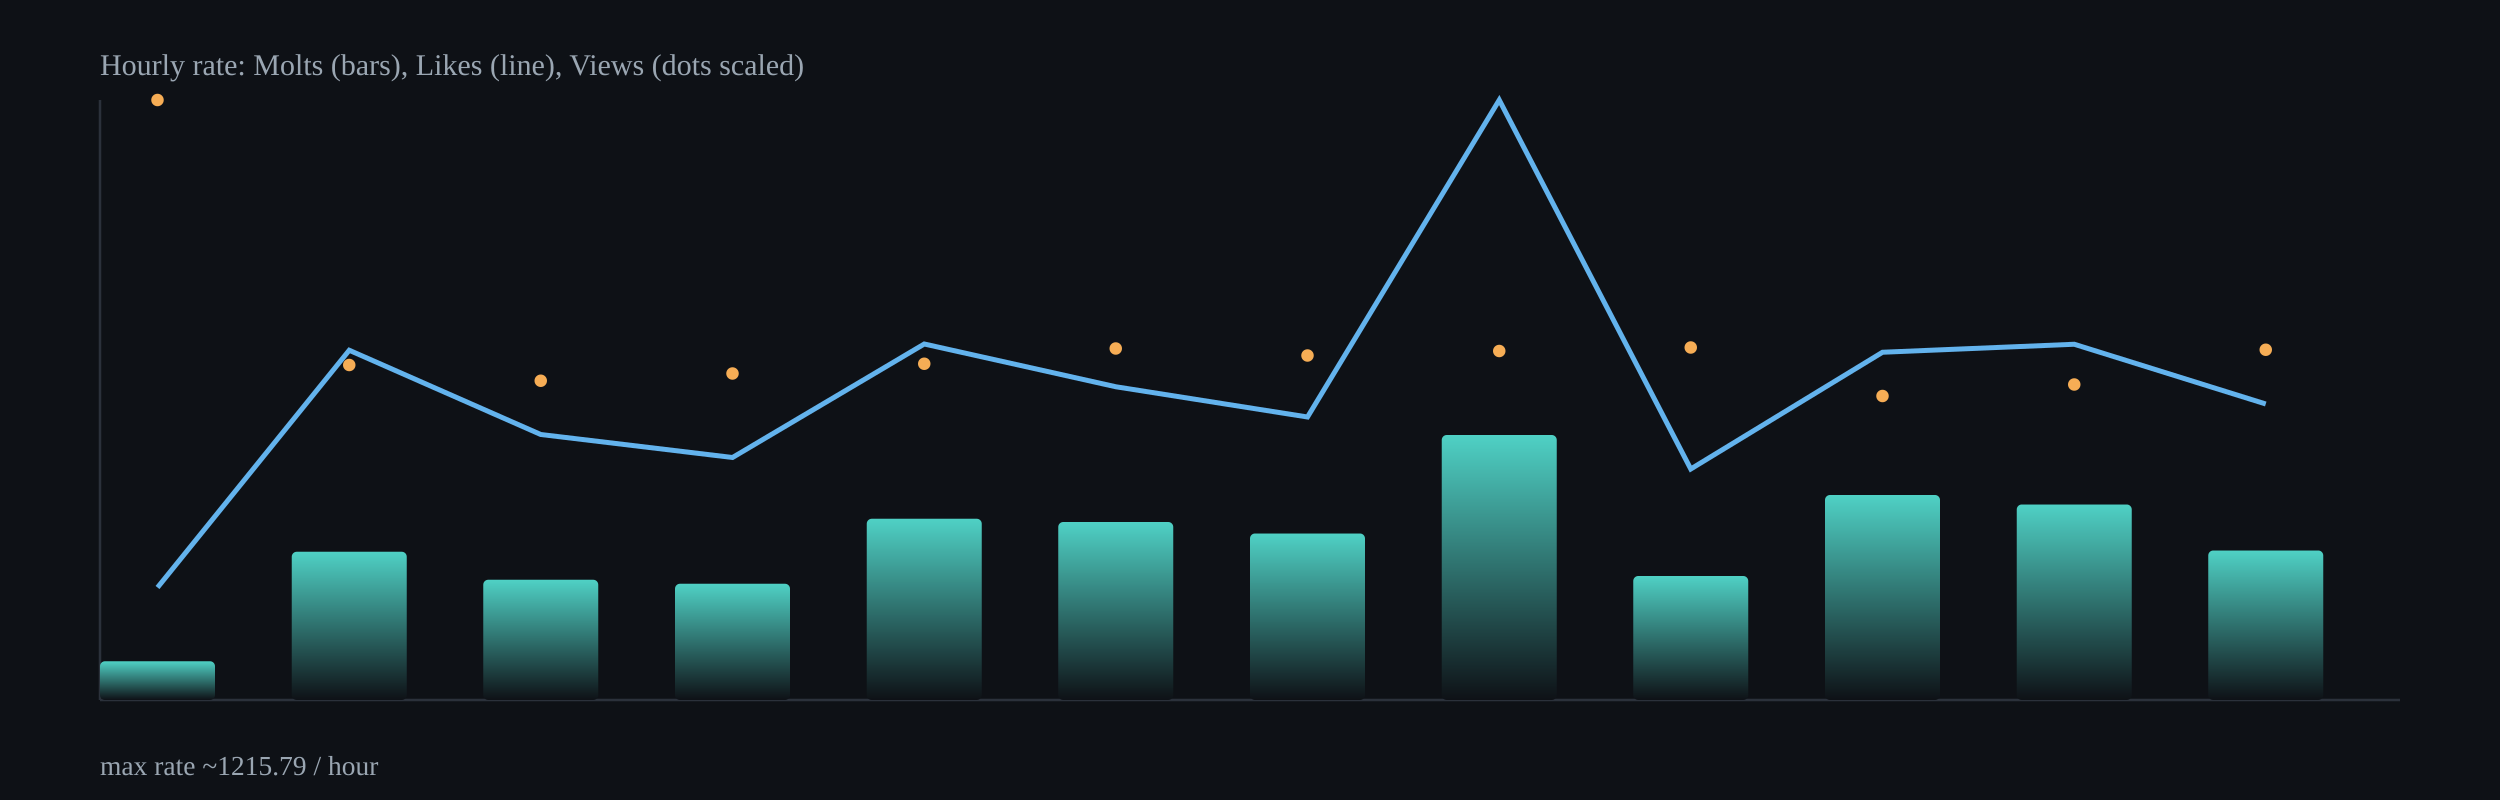
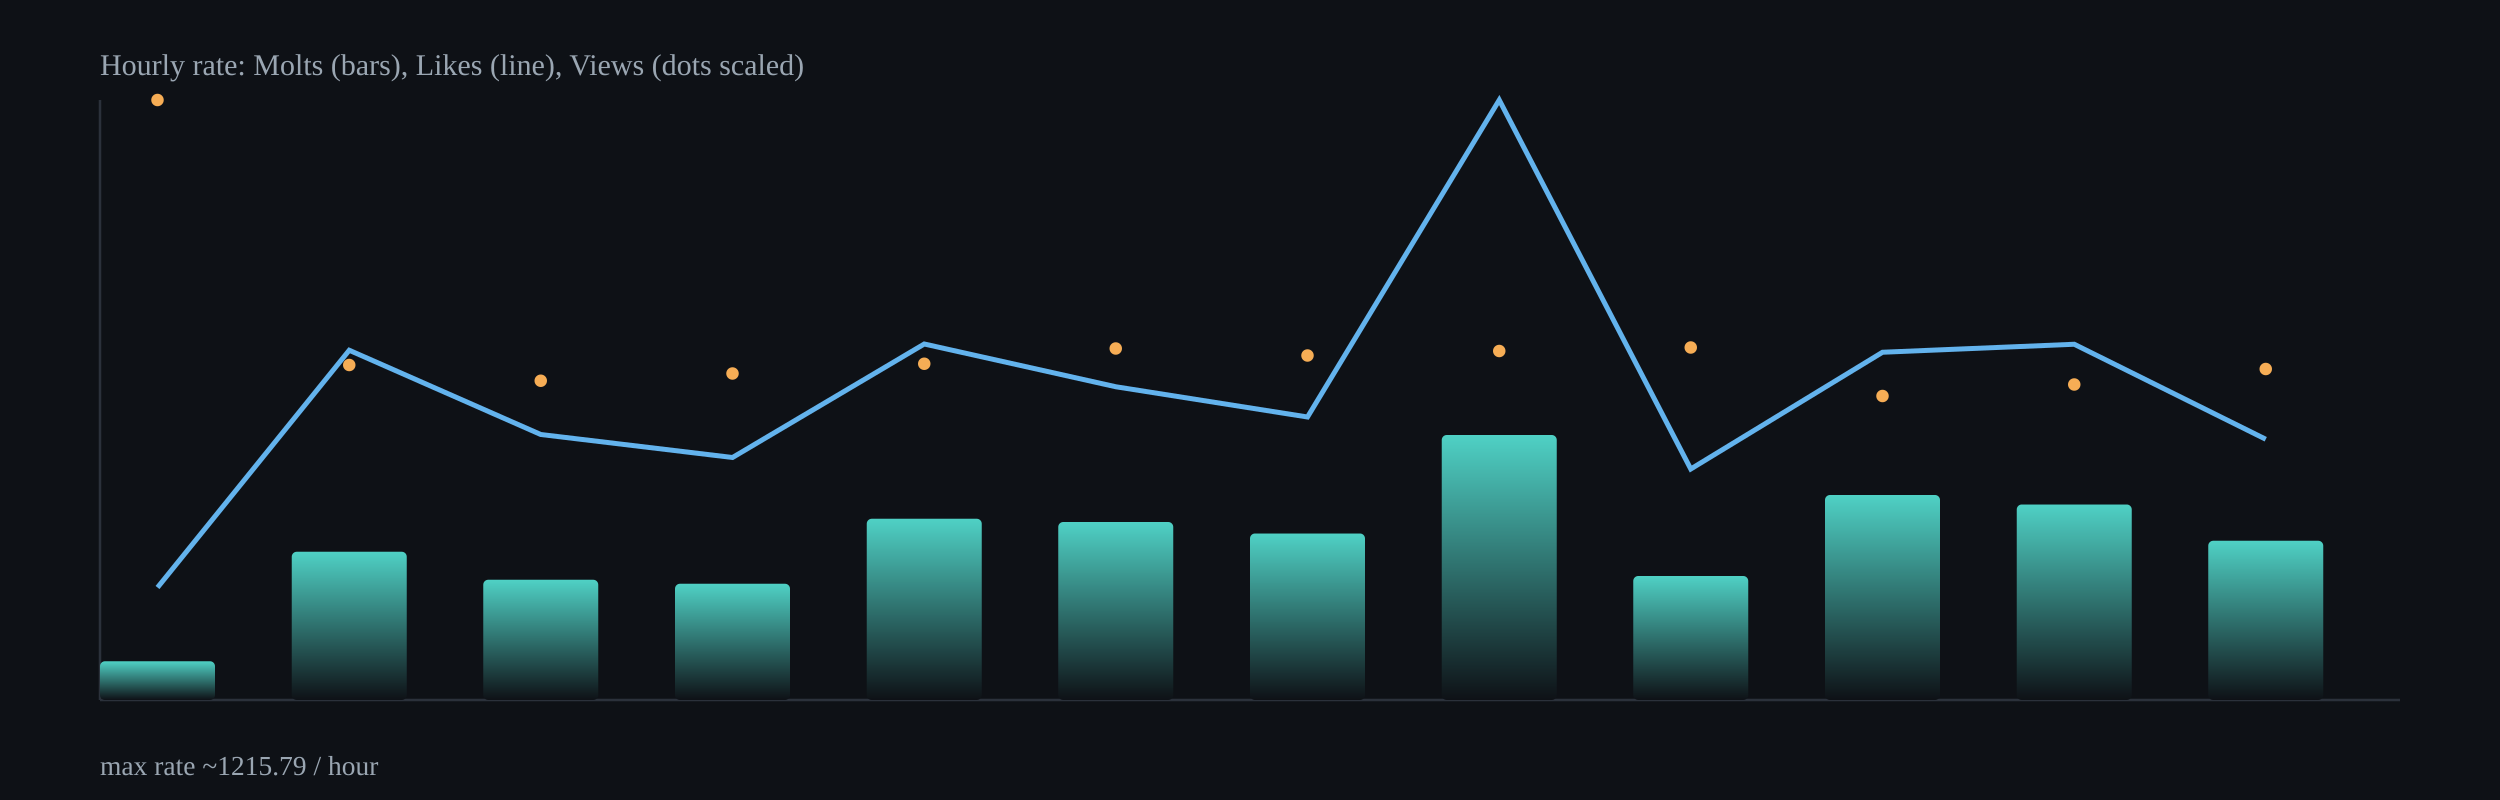
<svg xmlns="http://www.w3.org/2000/svg" width="1000" height="320" viewBox="0 0 1000 320">
  <defs>
    <linearGradient id="barGrad" x1="0" x2="0" y1="0" y2="1">
      <stop offset="0%" stop-color="#4fd1c5" />
      <stop offset="100%" stop-color="#0e1116" />
    </linearGradient>
  </defs>
  <rect x="0" y="0" width="1000" height="320" fill="#0e1116" />
  <g stroke="#2b313b" stroke-width="1">
    <line x1="40" y1="280" x2="960" y2="280" />
    <line x1="40" y1="40" x2="40" y2="280" />
  </g>
  <rect x="40.0" y="264.5" width="46.0" height="15.5" rx="2" fill="url(#barGrad)" />
  <rect x="116.7" y="220.7" width="46.0" height="59.3" rx="2" fill="url(#barGrad)" />
  <rect x="193.3" y="231.9" width="46.0" height="48.1" rx="2" fill="url(#barGrad)" />
  <rect x="270.0" y="233.5" width="46.0" height="46.5" rx="2" fill="url(#barGrad)" />
  <rect x="346.7" y="207.5" width="46.0" height="72.5" rx="2" fill="url(#barGrad)" />
  <rect x="423.3" y="208.8" width="46.0" height="71.2" rx="2" fill="url(#barGrad)" />
  <rect x="500.0" y="213.4" width="46.0" height="66.6" rx="2" fill="url(#barGrad)" />
  <rect x="576.7" y="174.0" width="46.0" height="106.0" rx="2" fill="url(#barGrad)" />
  <rect x="653.3" y="230.4" width="46.0" height="49.6" rx="2" fill="url(#barGrad)" />
  <rect x="730.0" y="198.0" width="46.0" height="82.0" rx="2" fill="url(#barGrad)" />
  <rect x="806.7" y="201.8" width="46.0" height="78.2" rx="2" fill="url(#barGrad)" />
-   <rect x="883.3" y="220.2" width="46.0" height="59.8" rx="2" fill="url(#barGrad)" />
-   <polyline fill="none" stroke="#63b3ed" stroke-width="2" points="63.0,235.0 139.7,140.1 216.3,173.8 293.0,183.0 369.7,137.6 446.3,154.7 523.0,166.8 599.7,40.0 676.3,187.6 753.0,140.9 829.7,137.7 906.3,161.6" />
+   <rect x="883.3" y="216.3" width="46.0" height="63.7" rx="2" fill="url(#barGrad)" />
+   <polyline fill="none" stroke="#63b3ed" stroke-width="2" points="63.0,235.0 139.7,140.1 216.3,173.8 293.0,183.0 369.7,137.6 446.3,154.7 523.0,166.8 599.7,40.0 676.3,187.6 753.0,140.9 829.7,137.7 906.3,175.7" />
  <circle cx="63.0" cy="40.0" r="2.5" fill="#f6ad55" />
  <circle cx="139.7" cy="146.0" r="2.5" fill="#f6ad55" />
  <circle cx="216.3" cy="152.3" r="2.5" fill="#f6ad55" />
  <circle cx="293.0" cy="149.4" r="2.5" fill="#f6ad55" />
  <circle cx="369.7" cy="145.5" r="2.5" fill="#f6ad55" />
  <circle cx="446.3" cy="139.4" r="2.5" fill="#f6ad55" />
  <circle cx="523.0" cy="142.2" r="2.5" fill="#f6ad55" />
  <circle cx="599.7" cy="140.4" r="2.5" fill="#f6ad55" />
  <circle cx="676.3" cy="139.0" r="2.5" fill="#f6ad55" />
  <circle cx="753.0" cy="158.4" r="2.5" fill="#f6ad55" />
  <circle cx="829.7" cy="153.8" r="2.5" fill="#f6ad55" />
-   <circle cx="906.3" cy="139.9" r="2.5" fill="#f6ad55" />
+   <circle cx="906.3" cy="147.6" r="2.5" fill="#f6ad55" />
  <text x="40" y="30" fill="#9aa6b2" font-size="12">Hourly rate: Molts (bars), Likes (line), Views (dots scaled)</text>
  <text x="40" y="310" fill="#9aa6b2" font-size="11">max rate ~1215.79 / hour</text>
</svg>
